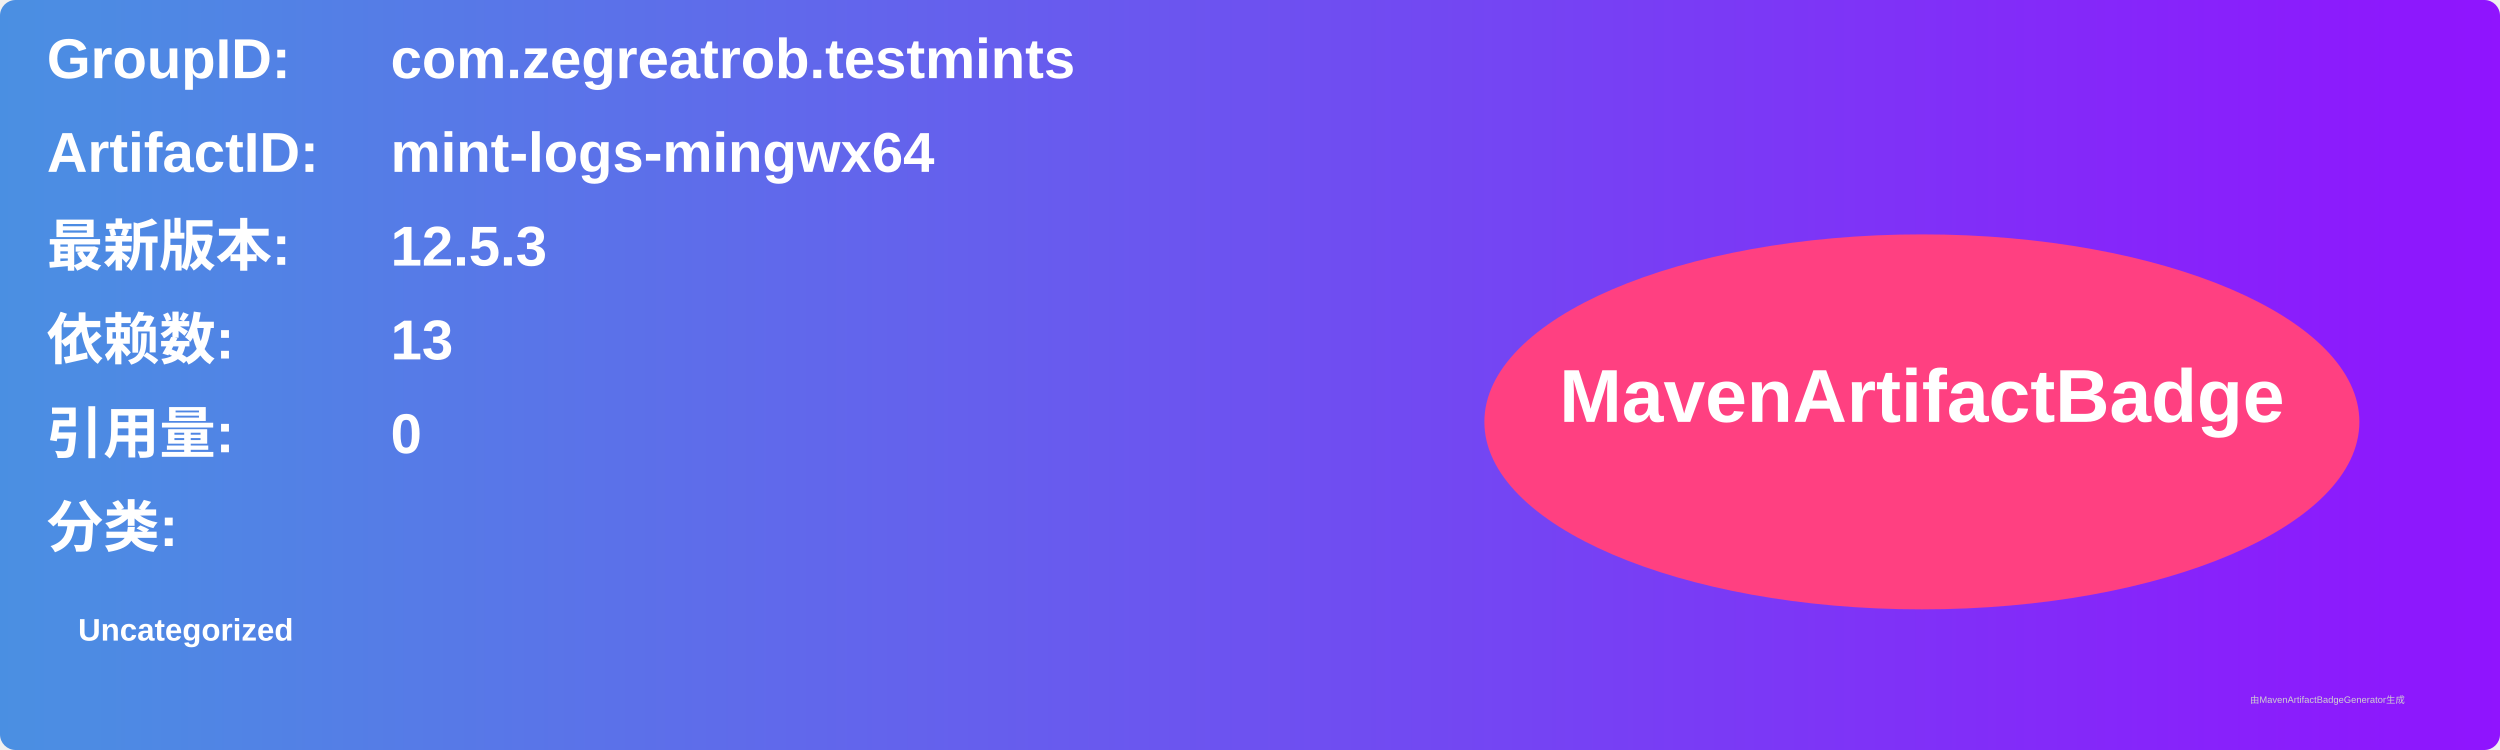
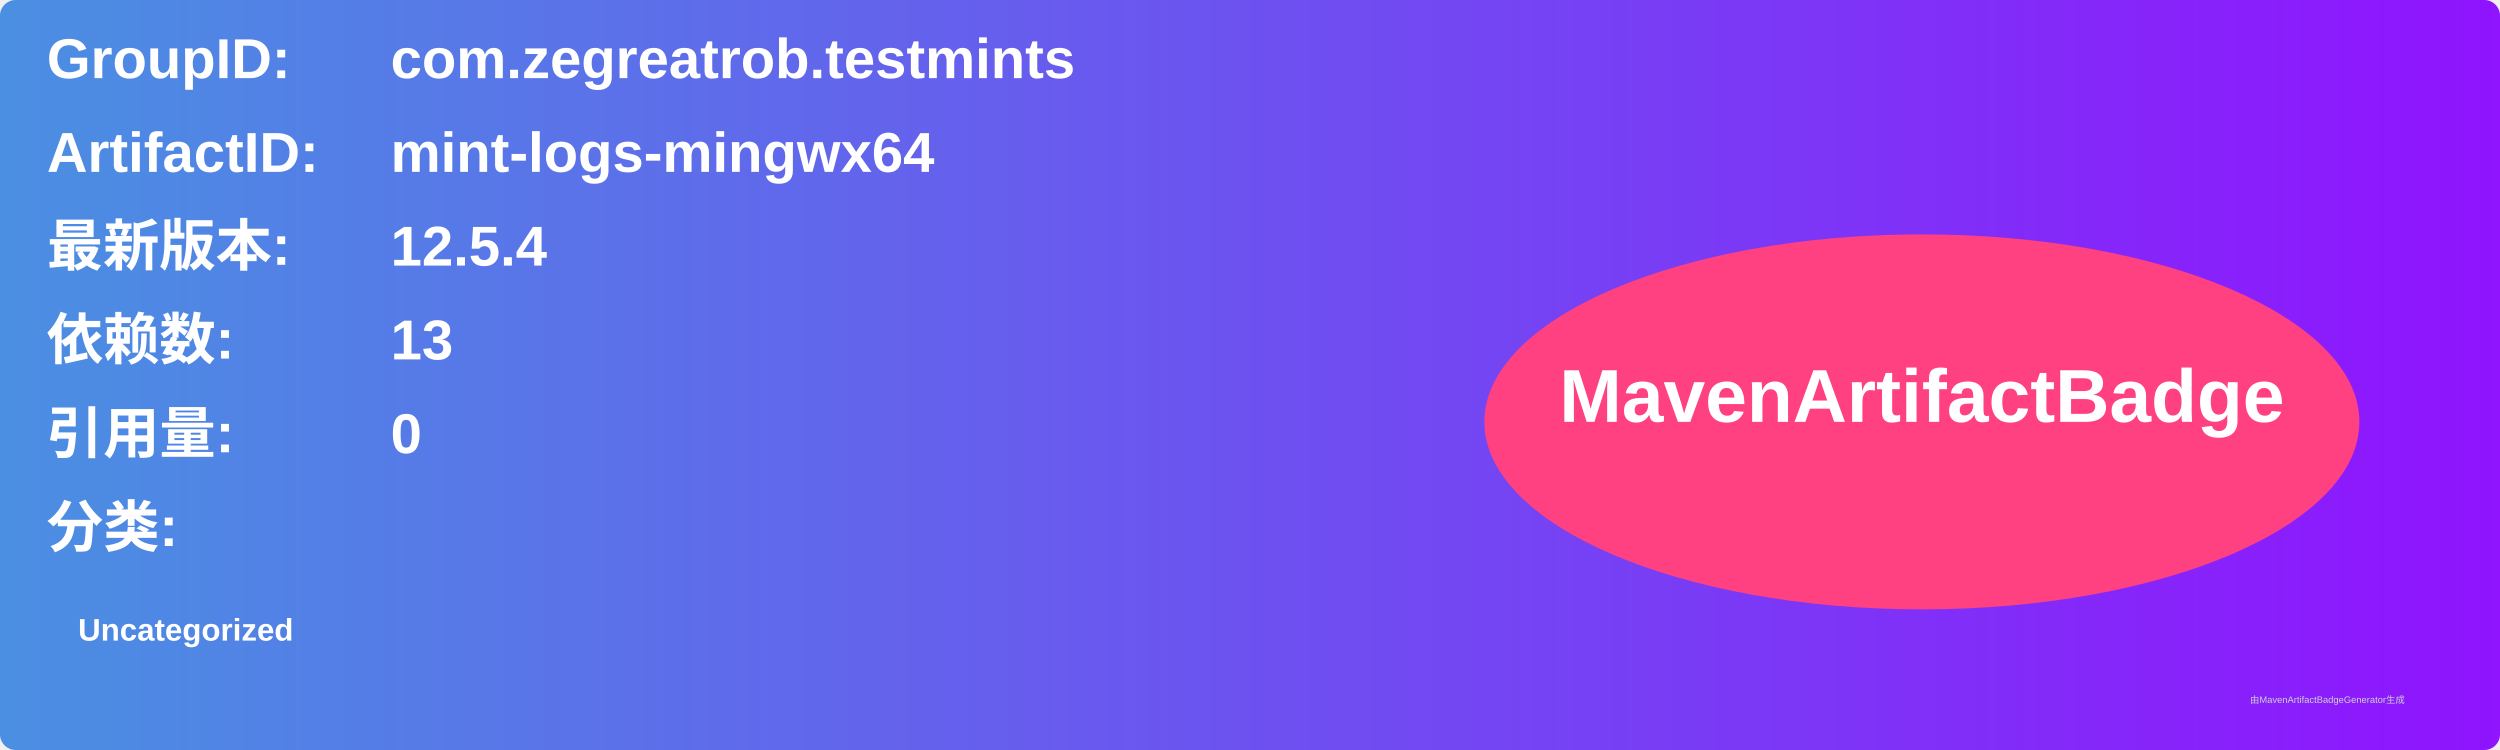
<svg xmlns="http://www.w3.org/2000/svg" width="800" height="240" viewBox="0 0 800 240">
  <linearGradient id="grad" x1="0%" y1="0%" x2="100%" y2="0%">
    <stop offset="0%" stop-color="#4a90e2" />
    <stop offset="100%" stop-color="#9013fe" />
  </linearGradient>
  <rect width="100%" height="100%" rx="5" ry="5" fill="url(#grad)" />
  <g transform="translate(15, 15)">
    <text x="0" y="10" font-family="Arial" font-size="18" fill="white" font-weight="bold" width="260">GroupID:</text>
    <text x="110" y="10" font-family="Arial" font-size="18" fill="white" font-weight="bold" width="460">com.zegreatrob.testmints</text>
    <text x="0" y="40" font-family="Arial" font-size="18" fill="white" font-weight="bold" width="260">ArtifactID:</text>
    <text x="110" y="40" font-family="Arial" font-size="18" fill="white" font-weight="bold" width="460">mint-logs-mingwx64</text>
    <text x="0" y="70" font-family="Arial" font-size="18" fill="white" font-weight="bold">最新版本:</text>
    <text x="110" y="70" font-family="Arial" font-size="18" fill="white" font-weight="bold">
-       <tspan font-weight="bold">12.5.3</tspan>
+       <tspan font-weight="bold">12.5.4</tspan>
    </text>
    <text x="0" y="100" font-family="Arial" font-size="18" fill="white" font-weight="bold">依赖数: </text>
    <text x="110" y="100" font-family="Arial" font-size="18" fill="white">
      <tspan font-weight="bold">13</tspan>
    </text>
    <text x="0" y="130" font-family="Arial" font-size="18" fill="white" font-weight="bold">引用量: </text>
    <text x="110" y="130" font-family="Arial" font-size="18" fill="white">
      <tspan font-weight="bold">0</tspan>
    </text>
    <text x="0" y="160" font-family="Arial" font-size="18" fill="white" font-weight="bold">分类:</text>
    <text x="10" y="190" font-family="Arial" font-size="10" fill="white">
      <tspan font-weight="bold">Uncategorized</tspan>
    </text>
    <ellipse cx="600" cy="120" rx="140" ry="60" fill="#ff4081" />
    <text x="600" y="120" text-anchor="middle" font-family="Arial" font-size="24" fill="white" font-weight="bold">MavenArtifactBadge</text>
  </g>
  <text x="720" y="225" font-family="Arial" font-size="3" fill="#d0d0d0">由MavenArtifactBadgeGenerator生成</text>
</svg>
